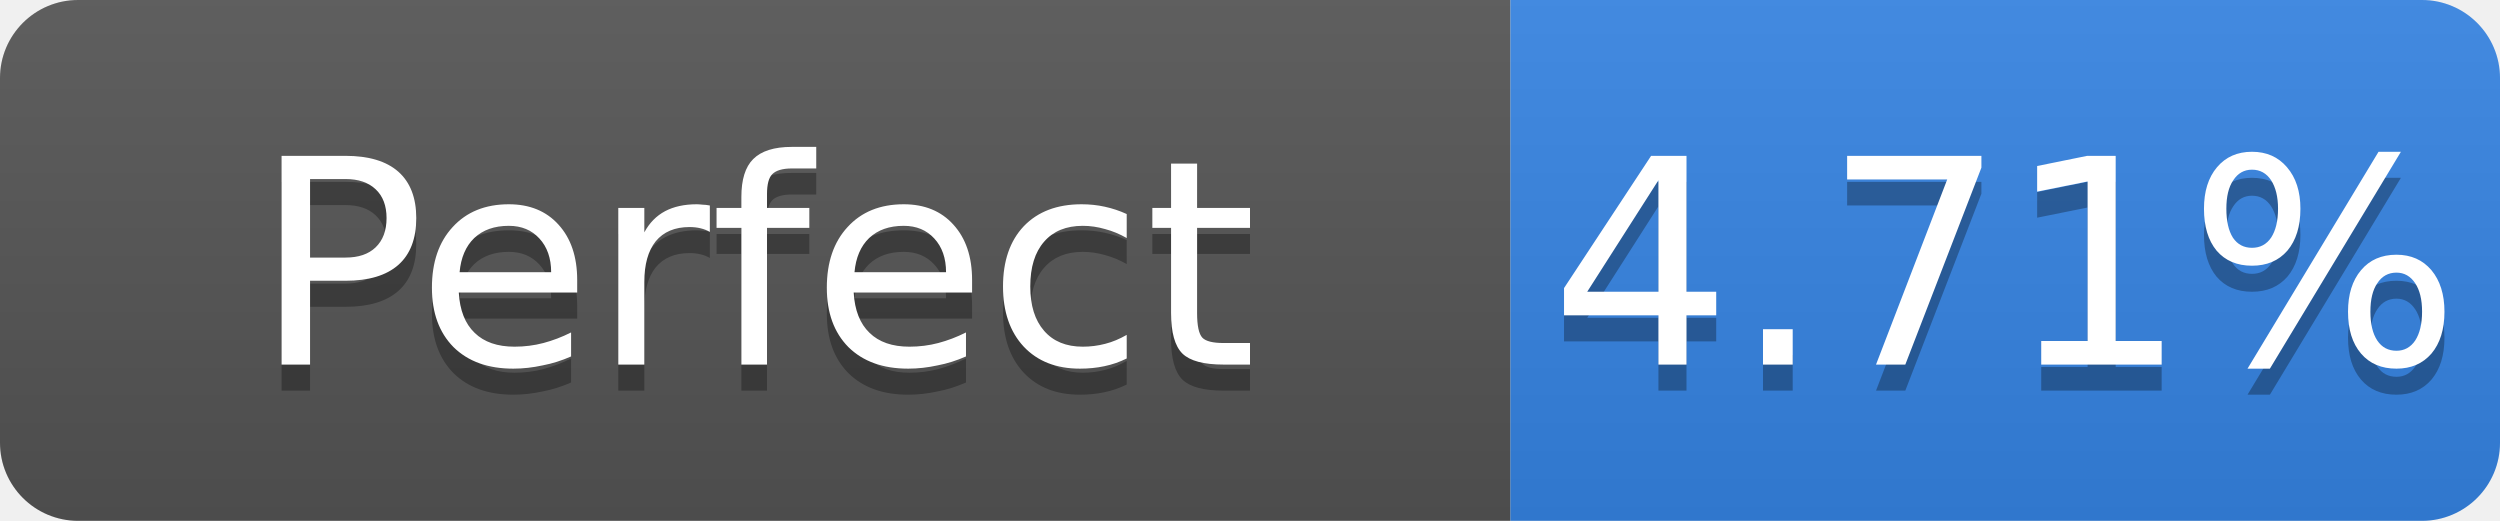
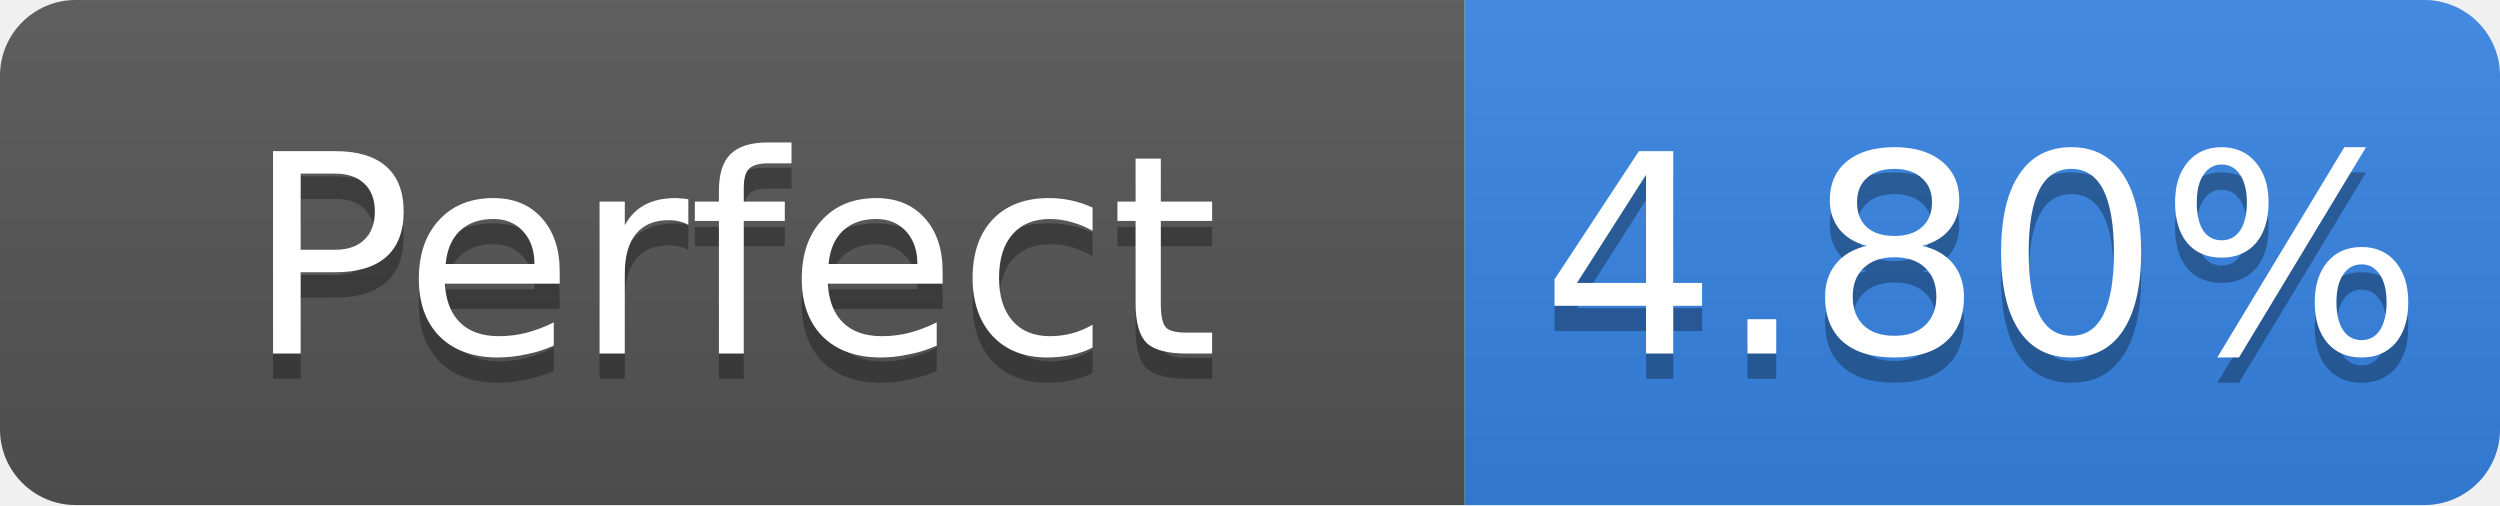
- <svg xmlns="http://www.w3.org/2000/svg" width="96" height="20" role="img" aria-label="Perfect: 4.71%">
+ <svg xmlns="http://www.w3.org/2000/svg" width="99" height="20" role="img" aria-label="Perfect: 4.80%">
  <linearGradient id="s" x2="0" y2="100%">
    <stop offset="0" stop-color="#bbb" stop-opacity=".1" />
    <stop offset="1" stop-opacity=".1" />
  </linearGradient>
  <clipPath id="r">
-     <rect width="96" height="20" rx="3" fill="#fff" />
+     <rect width="99" height="20" rx="3" fill="#fff" />
  </clipPath>
  <g clip-path="url(#r)">
    <rect width="58" height="20" fill="#555" />
-     <rect x="58" width="38" height="20" fill="#3584e4" />
-     <rect width="96" height="20" fill="url(#s)" />
+     <rect x="58" width="41" height="20" fill="#3584e4" />
+     <rect width="99" height="20" fill="url(#s)" />
  </g>
  <g fill="#fff" text-anchor="middle" font-family="Verdana,Geneva,DejaVu Sans,sans-serif" font-size="11">
    <text x="29.0" y="15" fill="#010101" fill-opacity=".3">Perfect</text>
    <text x="29.0" y="14">Perfect</text>
-     <text x="77.0" y="15" fill="#010101" fill-opacity=".3">4.71%</text>
-     <text x="77.0" y="14">4.71%</text>
+     <text x="78.5" y="15" fill="#010101" fill-opacity=".3">4.80%</text>
+     <text x="78.5" y="14">4.80%</text>
  </g>
</svg>
